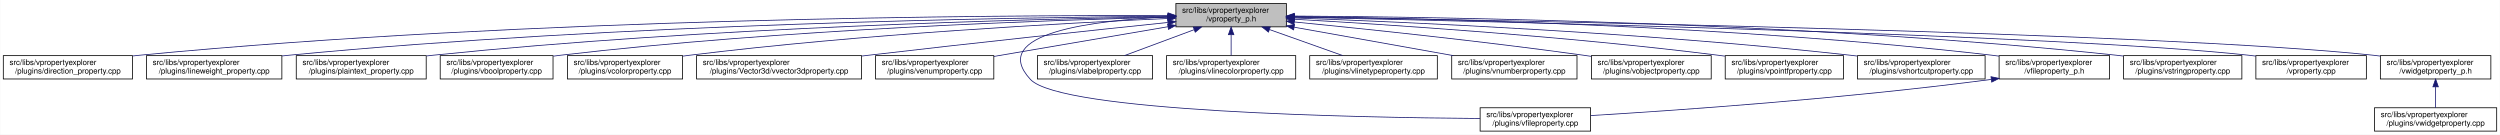
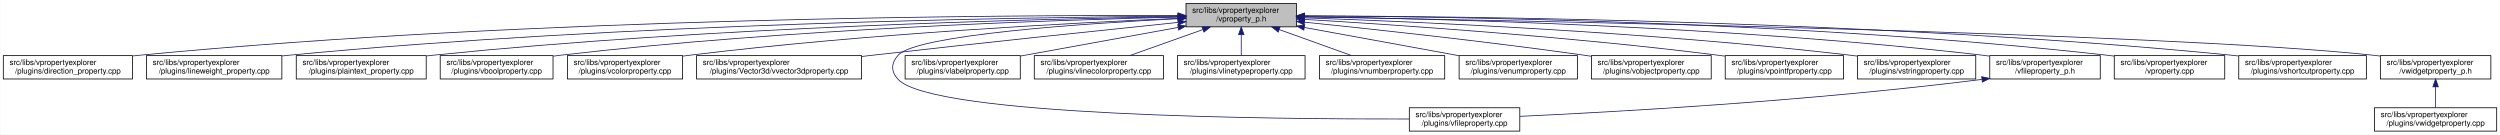
<svg xmlns="http://www.w3.org/2000/svg" xmlns:xlink="http://www.w3.org/1999/xlink" width="3213pt" height="173pt" viewBox="0.00 0.00 3212.50 173.00">
  <g id="graph0" class="graph" transform="scale(1 1) rotate(0) translate(4 169)">
    <polygon fill="white" stroke="transparent" points="-4,4 -4,-169 3208.5,-169 3208.5,4 -4,4" />
    <g id="node1" class="node">
      <g id="a_node1">
        <a xlink:title=" ">
-           <polygon fill="#bfbfbf" stroke="black" points="1507,-134.5 1507,-164.5 1649,-164.5 1649,-134.5 1507,-134.5" />
-           <text text-anchor="start" x="1515" y="-152.5" font-family="Helvetica,sans-Serif" font-size="10.00">src/libs/vpropertyexplorer</text>
-           <text text-anchor="middle" x="1578" y="-141.5" font-family="Helvetica,sans-Serif" font-size="10.00">/vproperty_p.h</text>
+           <polygon fill="#bfbfbf" stroke="black" points="1520,-134.5 1520,-164.5 1662,-164.5 1662,-134.5 1520,-134.5" />
+           <text text-anchor="start" x="1528" y="-152.5" font-family="Helvetica,sans-Serif" font-size="10.00">src/libs/vpropertyexplorer</text>
+           <text text-anchor="middle" x="1591" y="-141.5" font-family="Helvetica,sans-Serif" font-size="10.00">/vproperty_p.h</text>
        </a>
      </g>
    </g>
    <g id="node2" class="node">
      <g id="a_node2">
        <a xlink:href="../../d2/d1d/direction__property_8cpp.html" target="_top" xlink:title=" ">
          <polygon fill="white" stroke="black" points="0,-67.5 0,-97.5 166,-97.5 166,-67.5 0,-67.5" />
          <text text-anchor="start" x="8" y="-85.5" font-family="Helvetica,sans-Serif" font-size="10.00">src/libs/vpropertyexplorer</text>
          <text text-anchor="middle" x="83" y="-74.5" font-family="Helvetica,sans-Serif" font-size="10.00">/plugins/direction_property.cpp</text>
        </a>
      </g>
    </g>
    <g id="edge1" class="edge">
-       <path fill="none" stroke="midnightblue" d="M1496.71,-148.99C1280.87,-149.54 675.67,-146.29 175,-98 172.1,-97.72 169.16,-97.41 166.19,-97.07" />
-       <polygon fill="midnightblue" stroke="midnightblue" points="1497,-152.49 1506.99,-148.96 1496.98,-145.49 1497,-152.49" />
+       <path fill="none" stroke="midnightblue" d="M1509.67,-149.03C1292.45,-149.69 680.86,-146.71 175,-98 172.1,-97.72 169.16,-97.41 166.19,-97.07" />
+       <polygon fill="midnightblue" stroke="midnightblue" points="1509.72,-152.53 1519.71,-148.99 1509.7,-145.53 1509.72,-152.53" />
    </g>
    <g id="node3" class="node">
      <g id="a_node3">
        <a xlink:href="../../d9/d33/lineweight__property_8cpp.html" target="_top" xlink:title=" ">
          <polygon fill="white" stroke="black" points="184,-67.5 184,-97.5 358,-97.5 358,-67.5 184,-67.5" />
          <text text-anchor="start" x="192" y="-85.5" font-family="Helvetica,sans-Serif" font-size="10.00">src/libs/vpropertyexplorer</text>
          <text text-anchor="middle" x="271" y="-74.5" font-family="Helvetica,sans-Serif" font-size="10.00">/plugins/lineweight_property.cpp</text>
        </a>
      </g>
    </g>
    <g id="edge2" class="edge">
-       <path fill="none" stroke="midnightblue" d="M1496.66,-148.14C1301.4,-146.62 790.9,-138.73 367,-98 364.06,-97.72 361.08,-97.41 358.07,-97.07" />
-       <polygon fill="midnightblue" stroke="midnightblue" points="1496.81,-151.64 1506.84,-148.22 1496.86,-144.64 1496.81,-151.64" />
+       <path fill="none" stroke="midnightblue" d="M1509.51,-148.19C1312.69,-146.79 795.98,-139.12 367,-98 364.06,-97.72 361.08,-97.41 358.07,-97.07" />
+       <polygon fill="midnightblue" stroke="midnightblue" points="1509.74,-151.69 1519.76,-148.26 1509.78,-144.69 1509.74,-151.69" />
    </g>
    <g id="node4" class="node">
      <g id="a_node4">
        <a xlink:href="../../da/d2f/plaintext__property_8cpp.html" target="_top" xlink:title=" ">
          <polygon fill="white" stroke="black" points="376.5,-67.5 376.5,-97.5 543.5,-97.5 543.5,-67.5 376.5,-67.5" />
          <text text-anchor="start" x="384.5" y="-85.5" font-family="Helvetica,sans-Serif" font-size="10.00">src/libs/vpropertyexplorer</text>
          <text text-anchor="middle" x="460" y="-74.5" font-family="Helvetica,sans-Serif" font-size="10.00">/plugins/plaintext_property.cpp</text>
        </a>
      </g>
    </g>
    <g id="edge3" class="edge">
-       <path fill="none" stroke="midnightblue" d="M1496.81,-147.46C1323.07,-144.58 902.48,-134.14 552,-98 549.27,-97.72 546.49,-97.41 543.69,-97.08" />
-       <polygon fill="midnightblue" stroke="midnightblue" points="1496.84,-150.96 1506.9,-147.62 1496.96,-143.96 1496.84,-150.96" />
+       <path fill="none" stroke="midnightblue" d="M1509.76,-147.53C1334.42,-144.77 907.58,-134.56 552,-98 549.27,-97.72 546.49,-97.41 543.69,-97.08" />
+       <polygon fill="midnightblue" stroke="midnightblue" points="1509.89,-151.03 1519.94,-147.68 1510,-144.03 1509.89,-151.03" />
    </g>
    <g id="node5" class="node">
      <g id="a_node5">
        <a xlink:href="../../d8/d83/vboolproperty_8cpp.html" target="_top" xlink:title=" ">
          <polygon fill="white" stroke="black" points="561.5,-67.5 561.5,-97.5 706.5,-97.5 706.5,-67.5 561.5,-67.5" />
          <text text-anchor="start" x="569.5" y="-85.5" font-family="Helvetica,sans-Serif" font-size="10.00">src/libs/vpropertyexplorer</text>
          <text text-anchor="middle" x="634" y="-74.5" font-family="Helvetica,sans-Serif" font-size="10.00">/plugins/vboolproperty.cpp</text>
        </a>
      </g>
    </g>
    <g id="edge4" class="edge">
-       <path fill="none" stroke="midnightblue" d="M1496.53,-146.89C1343.25,-143.15 1001.63,-131.51 716,-98 712.98,-97.65 709.91,-97.25 706.81,-96.83" />
-       <polygon fill="midnightblue" stroke="midnightblue" points="1496.72,-150.39 1506.8,-147.13 1496.89,-143.39 1496.72,-150.39" />
+       <path fill="none" stroke="midnightblue" d="M1509.49,-146.99C1354.47,-143.4 1006.68,-131.97 716,-98 712.98,-97.65 709.91,-97.26 706.81,-96.83" />
+       <polygon fill="midnightblue" stroke="midnightblue" points="1509.79,-150.49 1519.87,-147.22 1509.95,-143.5 1509.79,-150.49" />
    </g>
    <g id="node6" class="node">
      <g id="a_node6">
        <a xlink:href="../../d0/d6b/vcolorproperty_8cpp.html" target="_top" xlink:title=" ">
          <polygon fill="white" stroke="black" points="725,-67.5 725,-97.5 873,-97.5 873,-67.5 725,-67.5" />
          <text text-anchor="start" x="733" y="-85.5" font-family="Helvetica,sans-Serif" font-size="10.00">src/libs/vpropertyexplorer</text>
          <text text-anchor="middle" x="799" y="-74.5" font-family="Helvetica,sans-Serif" font-size="10.00">/plugins/vcolorproperty.cpp</text>
        </a>
      </g>
    </g>
    <g id="edge5" class="edge">
-       <path fill="none" stroke="midnightblue" d="M1496.34,-145.24C1366.05,-139.44 1103.26,-125.28 882,-98 879.1,-97.64 876.14,-97.25 873.16,-96.84" />
-       <polygon fill="midnightblue" stroke="midnightblue" points="1496.49,-148.75 1506.63,-145.69 1496.8,-141.76 1496.49,-148.75" />
+       <path fill="none" stroke="midnightblue" d="M1509.79,-145.41C1377.75,-139.78 1108.51,-125.78 882,-98 879.1,-97.64 876.14,-97.25 873.16,-96.84" />
+       <polygon fill="midnightblue" stroke="midnightblue" points="1509.68,-148.91 1519.82,-145.83 1509.98,-141.91 1509.68,-148.91" />
    </g>
    <g id="node7" class="node">
      <g id="a_node7">
        <a xlink:href="../../d2/d8f/vvector3dproperty_8cpp.html" target="_top" xlink:title=" ">
          <polygon fill="white" stroke="black" points="891,-67.5 891,-97.5 1103,-97.5 1103,-67.5 891,-67.5" />
          <text text-anchor="start" x="899" y="-85.5" font-family="Helvetica,sans-Serif" font-size="10.00">src/libs/vpropertyexplorer</text>
          <text text-anchor="middle" x="997" y="-74.5" font-family="Helvetica,sans-Serif" font-size="10.00">/plugins/Vector3d/vvector3dproperty.cpp</text>
        </a>
      </g>
    </g>
    <g id="edge6" class="edge">
-       <path fill="none" stroke="midnightblue" d="M1496.71,-140.13C1403.68,-130.44 1246.77,-113.8 1112,-98 1109.1,-97.66 1106.16,-97.31 1103.2,-96.96" />
-       <polygon fill="midnightblue" stroke="midnightblue" points="1496.59,-143.63 1506.9,-141.19 1497.32,-136.67 1496.59,-143.63" />
+       <path fill="none" stroke="midnightblue" d="M1509.84,-140.21C1415.42,-130.47 1254.85,-113.67 1117,-98 1112.52,-97.49 1107.94,-96.96 1103.32,-96.43" />
+       <polygon fill="midnightblue" stroke="midnightblue" points="1509.59,-143.7 1519.9,-141.24 1510.31,-136.73 1509.59,-143.7" />
    </g>
    <g id="node8" class="node">
      <g id="a_node8">
-         <a xlink:href="../../d3/d60/venumproperty_8cpp.html" target="_top" xlink:title=" ">
-           <polygon fill="white" stroke="black" points="1121,-67.5 1121,-97.5 1273,-97.5 1273,-67.5 1121,-67.5" />
-           <text text-anchor="start" x="1129" y="-85.5" font-family="Helvetica,sans-Serif" font-size="10.00">src/libs/vpropertyexplorer</text>
-           <text text-anchor="middle" x="1197" y="-74.5" font-family="Helvetica,sans-Serif" font-size="10.00">/plugins/venumproperty.cpp</text>
+         <a xlink:href="../../d7/dd2/vfileproperty_8cpp.html" target="_top" xlink:title=" ">
+           <polygon fill="white" stroke="black" points="1807,-0.5 1807,-30.5 1949,-30.5 1949,-0.5 1807,-0.5" />
+           <text text-anchor="start" x="1815" y="-18.5" font-family="Helvetica,sans-Serif" font-size="10.00">src/libs/vpropertyexplorer</text>
+           <text text-anchor="middle" x="1878" y="-7.5" font-family="Helvetica,sans-Serif" font-size="10.00">/plugins/vfileproperty.cpp</text>
        </a>
      </g>
    </g>
    <g id="edge7" class="edge">
-       <path fill="none" stroke="midnightblue" d="M1496.81,-134.65C1430.63,-123.36 1337.85,-107.53 1273.09,-96.48" />
-       <polygon fill="midnightblue" stroke="midnightblue" points="1496.34,-138.12 1506.78,-136.35 1497.51,-131.22 1496.34,-138.12" />
+       <path fill="none" stroke="midnightblue" d="M1509.44,-144.93C1388.55,-138.8 1173.46,-124.3 1150,-98 1140.83,-87.72 1140.6,-77.07 1150,-67 1194.19,-19.64 1632.33,-15.72 1806.83,-16.06" />
+       <polygon fill="midnightblue" stroke="midnightblue" points="1509.6,-148.45 1519.76,-145.45 1509.95,-141.45 1509.6,-148.45" />
    </g>
    <g id="node9" class="node">
      <g id="a_node9">
-         <a xlink:href="../../d7/dd2/vfileproperty_8cpp.html" target="_top" xlink:title=" ">
-           <polygon fill="white" stroke="black" points="1898,-0.5 1898,-30.5 2040,-30.5 2040,-0.5 1898,-0.5" />
-           <text text-anchor="start" x="1906" y="-18.5" font-family="Helvetica,sans-Serif" font-size="10.00">src/libs/vpropertyexplorer</text>
-           <text text-anchor="middle" x="1969" y="-7.5" font-family="Helvetica,sans-Serif" font-size="10.00">/plugins/vfileproperty.cpp</text>
+         <a xlink:href="../../d6/ddf/vlabelproperty_8cpp.html" target="_top" xlink:title=" ">
+           <polygon fill="white" stroke="black" points="1159,-67.5 1159,-97.5 1307,-97.5 1307,-67.5 1159,-67.5" />
+           <text text-anchor="start" x="1167" y="-85.5" font-family="Helvetica,sans-Serif" font-size="10.00">src/libs/vpropertyexplorer</text>
+           <text text-anchor="middle" x="1233" y="-74.5" font-family="Helvetica,sans-Serif" font-size="10.00">/plugins/vlabelproperty.cpp</text>
        </a>
      </g>
    </g>
    <g id="edge8" class="edge">
-       <path fill="none" stroke="midnightblue" d="M1496.74,-147.16C1401.96,-142.89 1264.83,-126.63 1320,-67 1358.62,-25.26 1737.6,-17.94 1897.94,-16.71" />
-       <polygon fill="midnightblue" stroke="midnightblue" points="1496.78,-150.67 1506.92,-147.58 1497.07,-143.67 1496.78,-150.67" />
+       <path fill="none" stroke="midnightblue" d="M1509.88,-133.77C1448.98,-122.71 1366.24,-107.69 1307.1,-96.95" />
+       <polygon fill="midnightblue" stroke="midnightblue" points="1509.38,-137.24 1519.84,-135.58 1510.63,-130.35 1509.38,-137.24" />
    </g>
    <g id="node10" class="node">
      <g id="a_node10">
-         <a xlink:href="../../d6/ddf/vlabelproperty_8cpp.html" target="_top" xlink:title=" ">
-           <polygon fill="white" stroke="black" points="1329,-67.5 1329,-97.5 1477,-97.5 1477,-67.5 1329,-67.5" />
-           <text text-anchor="start" x="1337" y="-85.5" font-family="Helvetica,sans-Serif" font-size="10.00">src/libs/vpropertyexplorer</text>
-           <text text-anchor="middle" x="1403" y="-74.5" font-family="Helvetica,sans-Serif" font-size="10.00">/plugins/vlabelproperty.cpp</text>
+         <a xlink:href="../../dd/d22/vlinecolorproperty_8cpp.html" target="_top" xlink:title=" ">
+           <polygon fill="white" stroke="black" points="1325,-67.5 1325,-97.5 1491,-97.5 1491,-67.5 1325,-67.5" />
+           <text text-anchor="start" x="1333" y="-85.5" font-family="Helvetica,sans-Serif" font-size="10.00">src/libs/vpropertyexplorer</text>
+           <text text-anchor="middle" x="1408" y="-74.5" font-family="Helvetica,sans-Serif" font-size="10.00">/plugins/vlinecolorproperty.cpp</text>
        </a>
      </g>
    </g>
    <g id="edge9" class="edge">
-       <path fill="none" stroke="midnightblue" d="M1530.4,-130.82C1502.27,-120.37 1467.14,-107.32 1440.9,-97.58" />
-       <polygon fill="midnightblue" stroke="midnightblue" points="1529.43,-134.2 1540.03,-134.4 1531.87,-127.63 1529.43,-134.2" />
+       <path fill="none" stroke="midnightblue" d="M1541.6,-130.96C1512.13,-120.48 1475.19,-107.37 1447.63,-97.58" />
+       <polygon fill="midnightblue" stroke="midnightblue" points="1540.7,-134.35 1551.29,-134.4 1543.04,-127.75 1540.7,-134.35" />
    </g>
    <g id="node11" class="node">
      <g id="a_node11">
-         <a xlink:href="../../dd/d22/vlinecolorproperty_8cpp.html" target="_top" xlink:title=" ">
-           <polygon fill="white" stroke="black" points="1495,-67.5 1495,-97.5 1661,-97.5 1661,-67.5 1495,-67.5" />
-           <text text-anchor="start" x="1503" y="-85.5" font-family="Helvetica,sans-Serif" font-size="10.00">src/libs/vpropertyexplorer</text>
-           <text text-anchor="middle" x="1578" y="-74.5" font-family="Helvetica,sans-Serif" font-size="10.00">/plugins/vlinecolorproperty.cpp</text>
+         <a xlink:href="../../dc/d32/vlinetypeproperty_8cpp.html" target="_top" xlink:title=" ">
+           <polygon fill="white" stroke="black" points="1509,-67.5 1509,-97.5 1673,-97.5 1673,-67.5 1509,-67.5" />
+           <text text-anchor="start" x="1517" y="-85.5" font-family="Helvetica,sans-Serif" font-size="10.00">src/libs/vpropertyexplorer</text>
+           <text text-anchor="middle" x="1591" y="-74.5" font-family="Helvetica,sans-Serif" font-size="10.00">/plugins/vlinetypeproperty.cpp</text>
        </a>
      </g>
    </g>
    <g id="edge10" class="edge">
-       <path fill="none" stroke="midnightblue" d="M1578,-124.11C1578,-115.15 1578,-105.32 1578,-97.58" />
-       <polygon fill="midnightblue" stroke="midnightblue" points="1574.5,-124.4 1578,-134.4 1581.5,-124.4 1574.5,-124.4" />
+       <path fill="none" stroke="midnightblue" d="M1591,-124.11C1591,-115.15 1591,-105.32 1591,-97.58" />
+       <polygon fill="midnightblue" stroke="midnightblue" points="1587.5,-124.4 1591,-134.4 1594.5,-124.4 1587.5,-124.4" />
    </g>
    <g id="node12" class="node">
      <g id="a_node12">
-         <a xlink:href="../../dc/d32/vlinetypeproperty_8cpp.html" target="_top" xlink:title=" ">
-           <polygon fill="white" stroke="black" points="1679,-67.5 1679,-97.5 1843,-97.5 1843,-67.5 1679,-67.5" />
-           <text text-anchor="start" x="1687" y="-85.5" font-family="Helvetica,sans-Serif" font-size="10.00">src/libs/vpropertyexplorer</text>
-           <text text-anchor="middle" x="1761" y="-74.5" font-family="Helvetica,sans-Serif" font-size="10.00">/plugins/vlinetypeproperty.cpp</text>
+         <a xlink:href="../../d7/dda/vnumberproperty_8cpp.html" target="_top" xlink:title=" ">
+           <polygon fill="white" stroke="black" points="1691.5,-67.5 1691.5,-97.5 1852.5,-97.5 1852.5,-67.5 1691.5,-67.5" />
+           <text text-anchor="start" x="1699.5" y="-85.5" font-family="Helvetica,sans-Serif" font-size="10.00">src/libs/vpropertyexplorer</text>
+           <text text-anchor="middle" x="1772" y="-74.5" font-family="Helvetica,sans-Serif" font-size="10.00">/plugins/vnumberproperty.cpp</text>
        </a>
      </g>
    </g>
    <g id="edge11" class="edge">
-       <path fill="none" stroke="midnightblue" d="M1627.4,-130.96C1656.87,-120.48 1693.81,-107.37 1721.37,-97.58" />
-       <polygon fill="midnightblue" stroke="midnightblue" points="1625.96,-127.75 1617.71,-134.4 1628.3,-134.35 1625.96,-127.75" />
+       <path fill="none" stroke="midnightblue" d="M1639.86,-130.96C1669.01,-120.48 1705.54,-107.37 1732.8,-97.58" />
+       <polygon fill="midnightblue" stroke="midnightblue" points="1638.5,-127.72 1630.27,-134.4 1640.87,-134.31 1638.5,-127.72" />
    </g>
    <g id="node13" class="node">
      <g id="a_node13">
-         <a xlink:href="../../d7/dda/vnumberproperty_8cpp.html" target="_top" xlink:title=" ">
-           <polygon fill="white" stroke="black" points="1861.5,-67.5 1861.5,-97.5 2022.5,-97.5 2022.5,-67.5 1861.5,-67.5" />
-           <text text-anchor="start" x="1869.5" y="-85.5" font-family="Helvetica,sans-Serif" font-size="10.00">src/libs/vpropertyexplorer</text>
-           <text text-anchor="middle" x="1942" y="-74.5" font-family="Helvetica,sans-Serif" font-size="10.00">/plugins/vnumberproperty.cpp</text>
+         <a xlink:href="../../d3/d60/venumproperty_8cpp.html" target="_top" xlink:title=" ">
+           <polygon fill="white" stroke="black" points="1871,-67.5 1871,-97.5 2023,-97.5 2023,-67.5 1871,-67.5" />
+           <text text-anchor="start" x="1879" y="-85.5" font-family="Helvetica,sans-Serif" font-size="10.00">src/libs/vpropertyexplorer</text>
+           <text text-anchor="middle" x="1947" y="-74.5" font-family="Helvetica,sans-Serif" font-size="10.00">/plugins/venumproperty.cpp</text>
        </a>
      </g>
    </g>
    <g id="edge12" class="edge">
-       <path fill="none" stroke="midnightblue" d="M1659.02,-134.03C1720.03,-123.14 1803.19,-108.29 1863.56,-97.51" />
-       <polygon fill="midnightblue" stroke="midnightblue" points="1658.28,-130.61 1649.05,-135.81 1659.51,-137.5 1658.28,-130.61" />
+       <path fill="none" stroke="midnightblue" d="M1672.32,-133.65C1731.93,-122.77 1812.3,-108.09 1870.7,-97.43" />
+       <polygon fill="midnightblue" stroke="midnightblue" points="1671.39,-130.26 1662.19,-135.5 1672.65,-137.15 1671.39,-130.26" />
    </g>
    <g id="node14" class="node">
      <g id="a_node14">
        <a xlink:href="../../d5/d66/vobjectproperty_8cpp.html" target="_top" xlink:title=" ">
          <polygon fill="white" stroke="black" points="2041,-67.5 2041,-97.5 2195,-97.5 2195,-67.5 2041,-67.5" />
          <text text-anchor="start" x="2049" y="-85.5" font-family="Helvetica,sans-Serif" font-size="10.00">src/libs/vpropertyexplorer</text>
          <text text-anchor="middle" x="2118" y="-74.5" font-family="Helvetica,sans-Serif" font-size="10.00">/plugins/vobjectproperty.cpp</text>
        </a>
      </g>
    </g>
    <g id="edge13" class="edge">
-       <path fill="none" stroke="midnightblue" d="M1659.38,-140.77C1750.18,-131.83 1901.38,-116.01 2031,-98 2034.19,-97.56 2037.43,-97.09 2040.71,-96.6" />
-       <polygon fill="midnightblue" stroke="midnightblue" points="1658.77,-137.31 1649.16,-141.77 1659.45,-144.28 1658.77,-137.31" />
+       <path fill="none" stroke="midnightblue" d="M1672.16,-140.51C1760.76,-131.48 1906.73,-115.72 2032,-98 2034.85,-97.6 2037.75,-97.17 2040.67,-96.74" />
+       <polygon fill="midnightblue" stroke="midnightblue" points="1671.78,-137.03 1662.18,-141.52 1672.48,-143.99 1671.78,-137.03" />
    </g>
    <g id="node15" class="node">
      <g id="a_node15">
        <a xlink:href="../../d2/dec/vpointfproperty_8cpp.html" target="_top" xlink:title=" ">
          <polygon fill="white" stroke="black" points="2213,-67.5 2213,-97.5 2365,-97.5 2365,-67.5 2213,-67.5" />
          <text text-anchor="start" x="2221" y="-85.5" font-family="Helvetica,sans-Serif" font-size="10.00">src/libs/vpropertyexplorer</text>
          <text text-anchor="middle" x="2289" y="-74.5" font-family="Helvetica,sans-Serif" font-size="10.00">/plugins/vpointfproperty.cpp</text>
        </a>
      </g>
    </g>
    <g id="edge14" class="edge">
-       <path fill="none" stroke="midnightblue" d="M1659.26,-144.25C1778.88,-137.46 2009.26,-122.42 2204,-98 2206.82,-97.65 2209.69,-97.26 2212.59,-96.86" />
-       <polygon fill="midnightblue" stroke="midnightblue" points="1658.88,-140.76 1649.09,-144.82 1659.27,-147.75 1658.88,-140.76" />
+       <path fill="none" stroke="midnightblue" d="M1672,-144.07C1789.53,-137.14 2014.07,-121.98 2204,-98 2206.82,-97.64 2209.69,-97.26 2212.59,-96.86" />
+       <polygon fill="midnightblue" stroke="midnightblue" points="1671.78,-140.58 1662,-144.66 1672.19,-147.57 1671.78,-140.58" />
    </g>
    <g id="node16" class="node">
      <g id="a_node16">
-         <a xlink:href="../../de/d34/vshortcutproperty_8cpp.html" target="_top" xlink:title=" ">
-           <polygon fill="white" stroke="black" points="2383,-67.5 2383,-97.5 2547,-97.5 2547,-67.5 2383,-67.5" />
+         <a xlink:href="../../dc/d18/vstringproperty_8cpp.html" target="_top" xlink:title=" ">
+           <polygon fill="white" stroke="black" points="2383,-67.5 2383,-97.5 2535,-97.5 2535,-67.5 2383,-67.5" />
          <text text-anchor="start" x="2391" y="-85.5" font-family="Helvetica,sans-Serif" font-size="10.00">src/libs/vpropertyexplorer</text>
-           <text text-anchor="middle" x="2465" y="-74.5" font-family="Helvetica,sans-Serif" font-size="10.00">/plugins/vshortcutproperty.cpp</text>
+           <text text-anchor="middle" x="2459" y="-74.5" font-family="Helvetica,sans-Serif" font-size="10.00">/plugins/vstringproperty.cpp</text>
        </a>
      </g>
    </g>
    <g id="edge15" class="edge">
-       <path fill="none" stroke="midnightblue" d="M1659.1,-145.89C1803.3,-140.69 2113.6,-126.94 2374,-98 2376.86,-97.68 2379.77,-97.34 2382.71,-96.97" />
-       <polygon fill="midnightblue" stroke="midnightblue" points="1658.88,-142.4 1649.01,-146.25 1659.13,-149.39 1658.88,-142.4" />
+       <path fill="none" stroke="midnightblue" d="M1672.62,-146.05C1815.28,-141.13 2119.09,-127.88 2374,-98 2376.82,-97.67 2379.7,-97.31 2382.6,-96.92" />
+       <polygon fill="midnightblue" stroke="midnightblue" points="1672.09,-142.56 1662.21,-146.4 1672.32,-149.56 1672.09,-142.56" />
    </g>
    <g id="node17" class="node">
      <g id="a_node17">
        <a xlink:href="../../dc/de7/vfileproperty__p_8h.html" target="_top" xlink:title=" ">
-           <polygon fill="white" stroke="black" points="2565,-67.5 2565,-97.5 2707,-97.5 2707,-67.5 2565,-67.5" />
-           <text text-anchor="start" x="2573" y="-85.5" font-family="Helvetica,sans-Serif" font-size="10.00">src/libs/vpropertyexplorer</text>
-           <text text-anchor="middle" x="2636" y="-74.5" font-family="Helvetica,sans-Serif" font-size="10.00">/vfileproperty_p.h</text>
+           <polygon fill="white" stroke="black" points="2553,-67.5 2553,-97.5 2695,-97.5 2695,-67.5 2553,-67.5" />
+           <text text-anchor="start" x="2561" y="-85.5" font-family="Helvetica,sans-Serif" font-size="10.00">src/libs/vpropertyexplorer</text>
+           <text text-anchor="middle" x="2624" y="-74.5" font-family="Helvetica,sans-Serif" font-size="10.00">/vfileproperty_p.h</text>
        </a>
      </g>
    </g>
    <g id="edge16" class="edge">
-       <path fill="none" stroke="midnightblue" d="M1659.13,-147.81C1827.07,-145.61 2224.78,-136.41 2556,-98 2558.94,-97.66 2561.94,-97.28 2564.97,-96.86" />
-       <polygon fill="midnightblue" stroke="midnightblue" points="1659.08,-144.31 1649.13,-147.93 1659.17,-151.31 1659.08,-144.31" />
+       <path fill="none" stroke="midnightblue" d="M1672.15,-147.65C1836.99,-145.17 2222.62,-135.49 2544,-98 2546.94,-97.66 2549.94,-97.27 2552.97,-96.86" />
+       <polygon fill="midnightblue" stroke="midnightblue" points="1672.04,-144.15 1662.09,-147.8 1672.14,-151.15 1672.04,-144.15" />
    </g>
    <g id="node18" class="node">
      <g id="a_node18">
-         <a xlink:href="../../dc/d18/vstringproperty_8cpp.html" target="_top" xlink:title=" ">
-           <polygon fill="white" stroke="black" points="2725,-67.5 2725,-97.5 2877,-97.5 2877,-67.5 2725,-67.5" />
-           <text text-anchor="start" x="2733" y="-85.5" font-family="Helvetica,sans-Serif" font-size="10.00">src/libs/vpropertyexplorer</text>
-           <text text-anchor="middle" x="2801" y="-74.5" font-family="Helvetica,sans-Serif" font-size="10.00">/plugins/vstringproperty.cpp</text>
+         <a xlink:href="../../d8/dd2/vproperty_8cpp.html" target="_top" xlink:title=" ">
+           <polygon fill="white" stroke="black" points="2713,-67.5 2713,-97.5 2855,-97.5 2855,-67.5 2713,-67.5" />
+           <text text-anchor="start" x="2721" y="-85.5" font-family="Helvetica,sans-Serif" font-size="10.00">src/libs/vpropertyexplorer</text>
+           <text text-anchor="middle" x="2784" y="-74.5" font-family="Helvetica,sans-Serif" font-size="10.00">/vproperty.cpp</text>
        </a>
      </g>
    </g>
    <g id="edge18" class="edge">
-       <path fill="none" stroke="midnightblue" d="M1659.17,-148.36C1846.13,-147.29 2321.38,-140.25 2716,-98 2718.83,-97.7 2721.7,-97.36 2724.61,-96.99" />
-       <polygon fill="midnightblue" stroke="midnightblue" points="1659.12,-144.86 1649.14,-148.42 1659.16,-151.86 1659.12,-144.86" />
+       <path fill="none" stroke="midnightblue" d="M1672.37,-148.53C1856.64,-147.79 2319.64,-141.35 2704,-98 2706.95,-97.67 2709.95,-97.29 2712.97,-96.88" />
+       <polygon fill="midnightblue" stroke="midnightblue" points="1672.21,-145.03 1662.23,-148.57 1672.24,-152.03 1672.21,-145.03" />
    </g>
    <g id="node19" class="node">
      <g id="a_node19">
-         <a xlink:href="../../d8/dd2/vproperty_8cpp.html" target="_top" xlink:title=" ">
-           <polygon fill="white" stroke="black" points="2895,-67.5 2895,-97.5 3037,-97.5 3037,-67.5 2895,-67.5" />
-           <text text-anchor="start" x="2903" y="-85.5" font-family="Helvetica,sans-Serif" font-size="10.00">src/libs/vpropertyexplorer</text>
-           <text text-anchor="middle" x="2966" y="-74.5" font-family="Helvetica,sans-Serif" font-size="10.00">/vproperty.cpp</text>
+         <a xlink:href="../../de/d34/vshortcutproperty_8cpp.html" target="_top" xlink:title=" ">
+           <polygon fill="white" stroke="black" points="2873,-67.5 2873,-97.5 3037,-97.5 3037,-67.5 2873,-67.5" />
+           <text text-anchor="start" x="2881" y="-85.5" font-family="Helvetica,sans-Serif" font-size="10.00">src/libs/vpropertyexplorer</text>
+           <text text-anchor="middle" x="2955" y="-74.5" font-family="Helvetica,sans-Serif" font-size="10.00">/plugins/vshortcutproperty.cpp</text>
        </a>
      </g>
    </g>
    <g id="edge19" class="edge">
-       <path fill="none" stroke="midnightblue" d="M1659.57,-146.86C1906.98,-141.63 2646.59,-124.19 2886,-98 2888.95,-97.68 2891.95,-97.31 2894.98,-96.91" />
-       <polygon fill="midnightblue" stroke="midnightblue" points="1659.14,-143.36 1649.22,-147.07 1659.29,-150.36 1659.14,-143.36" />
+       <path fill="none" stroke="midnightblue" d="M1672.52,-148.6C1874.77,-148.14 2415.64,-142.46 2864,-98 2866.87,-97.72 2869.78,-97.4 2872.72,-97.06" />
+       <polygon fill="midnightblue" stroke="midnightblue" points="1672.28,-145.1 1662.28,-148.62 1672.29,-152.1 1672.28,-145.1" />
    </g>
    <g id="node20" class="node">
      <g id="a_node20">
        <a xlink:href="../../d4/d5a/vwidgetproperty__p_8h.html" target="_top" xlink:title=" ">
          <polygon fill="white" stroke="black" points="3055,-67.5 3055,-97.5 3197,-97.5 3197,-67.5 3055,-67.5" />
          <text text-anchor="start" x="3063" y="-85.5" font-family="Helvetica,sans-Serif" font-size="10.00">src/libs/vpropertyexplorer</text>
          <text text-anchor="middle" x="3126" y="-74.5" font-family="Helvetica,sans-Serif" font-size="10.00">/vwidgetproperty_p.h</text>
        </a>
      </g>
    </g>
    <g id="edge20" class="edge">
-       <path fill="none" stroke="midnightblue" d="M1659.36,-147.26C1926.3,-142.93 2773.91,-127.18 3046,-98 3048.95,-97.68 3051.95,-97.32 3054.98,-96.92" />
-       <polygon fill="midnightblue" stroke="midnightblue" points="1659.29,-143.76 1649.35,-147.42 1659.4,-150.75 1659.29,-143.76" />
+       <path fill="none" stroke="midnightblue" d="M1672.49,-147.22C1938.01,-142.82 2776.61,-126.93 3046,-98 3048.95,-97.68 3051.95,-97.32 3054.98,-96.92" />
+       <polygon fill="midnightblue" stroke="midnightblue" points="1672.1,-143.73 1662.15,-147.39 1672.21,-150.73 1672.1,-143.73" />
    </g>
    <g id="edge17" class="edge">
-       <path fill="none" stroke="midnightblue" d="M2554.97,-66.94C2363.23,-41.78 2148.94,-27.01 2040.16,-20.47" />
-       <polygon fill="midnightblue" stroke="midnightblue" points="2554.58,-70.42 2564.95,-68.27 2555.5,-63.48 2554.58,-70.42" />
+       <path fill="none" stroke="midnightblue" d="M2542.74,-66.93C2320.6,-38.93 2069.47,-25.03 1949.21,-19.47" />
+       <polygon fill="midnightblue" stroke="midnightblue" points="2542.6,-70.44 2552.96,-68.23 2543.48,-63.49 2542.6,-70.44" />
    </g>
    <g id="node21" class="node">
      <g id="a_node21">
        <a xlink:href="../../dc/ddd/vwidgetproperty_8cpp.html" target="_top" xlink:title=" ">
          <polygon fill="white" stroke="black" points="3047.5,-0.5 3047.5,-30.5 3204.5,-30.5 3204.5,-0.5 3047.5,-0.5" />
          <text text-anchor="start" x="3055.5" y="-18.5" font-family="Helvetica,sans-Serif" font-size="10.00">src/libs/vpropertyexplorer</text>
          <text text-anchor="middle" x="3126" y="-7.5" font-family="Helvetica,sans-Serif" font-size="10.00">/plugins/vwidgetproperty.cpp</text>
        </a>
      </g>
    </g>
    <g id="edge21" class="edge">
      <path fill="none" stroke="midnightblue" d="M3126,-57.11C3126,-48.15 3126,-38.32 3126,-30.58" />
      <polygon fill="midnightblue" stroke="midnightblue" points="3122.5,-57.4 3126,-67.4 3129.5,-57.4 3122.5,-57.4" />
    </g>
  </g>
</svg>
